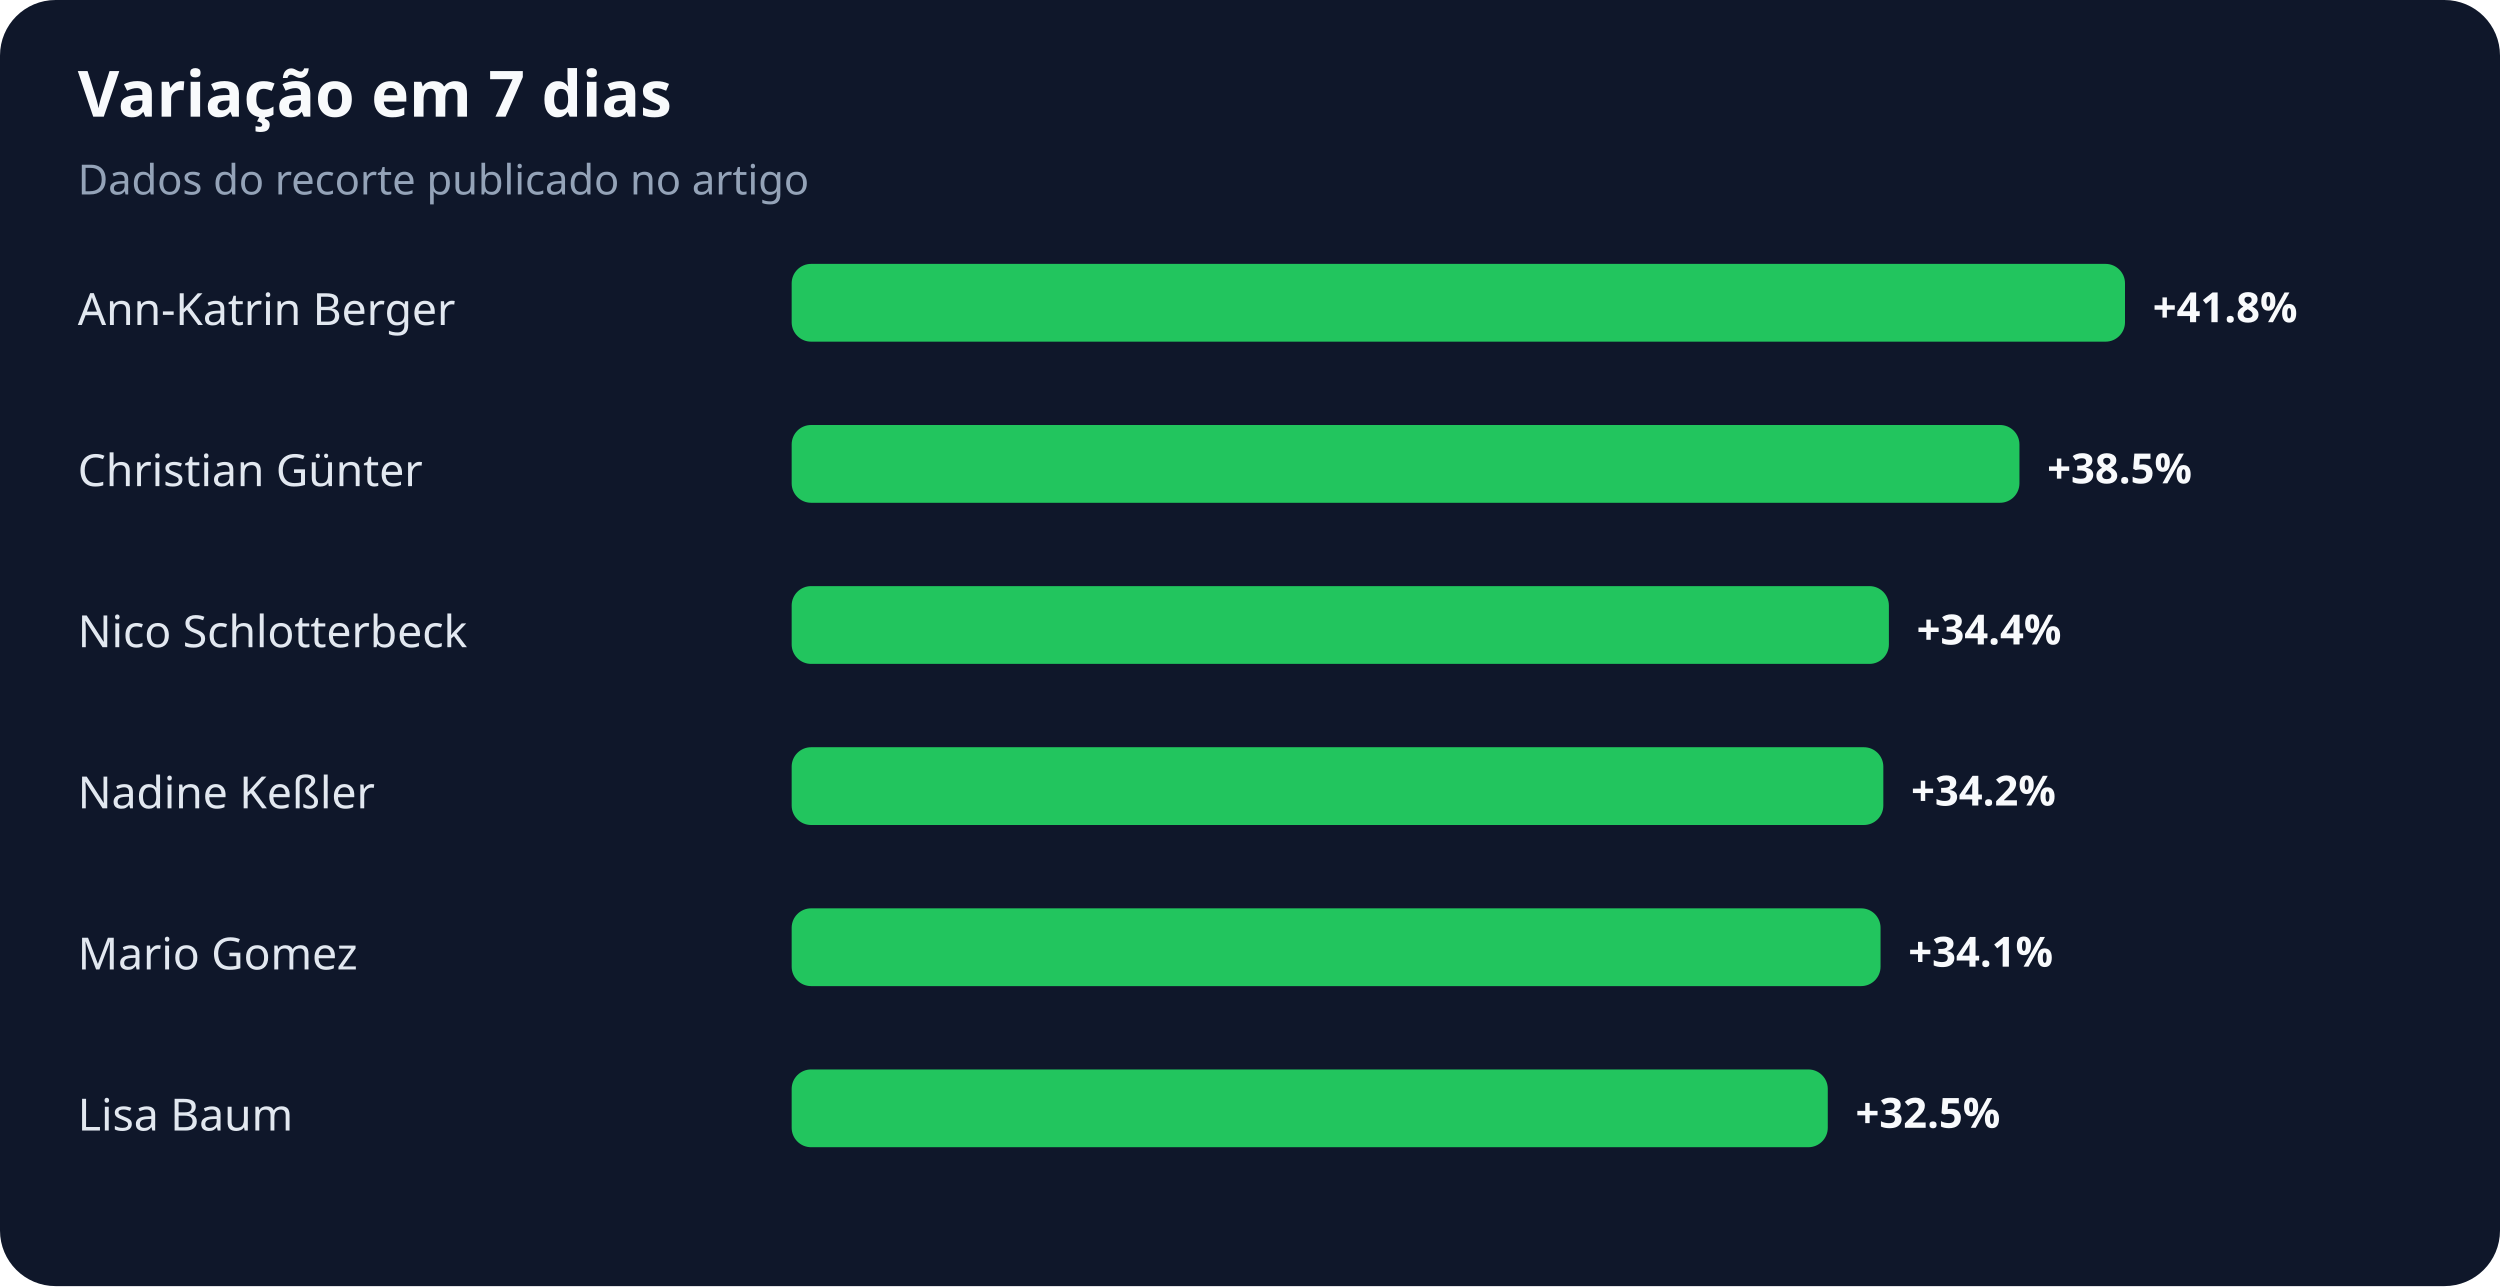
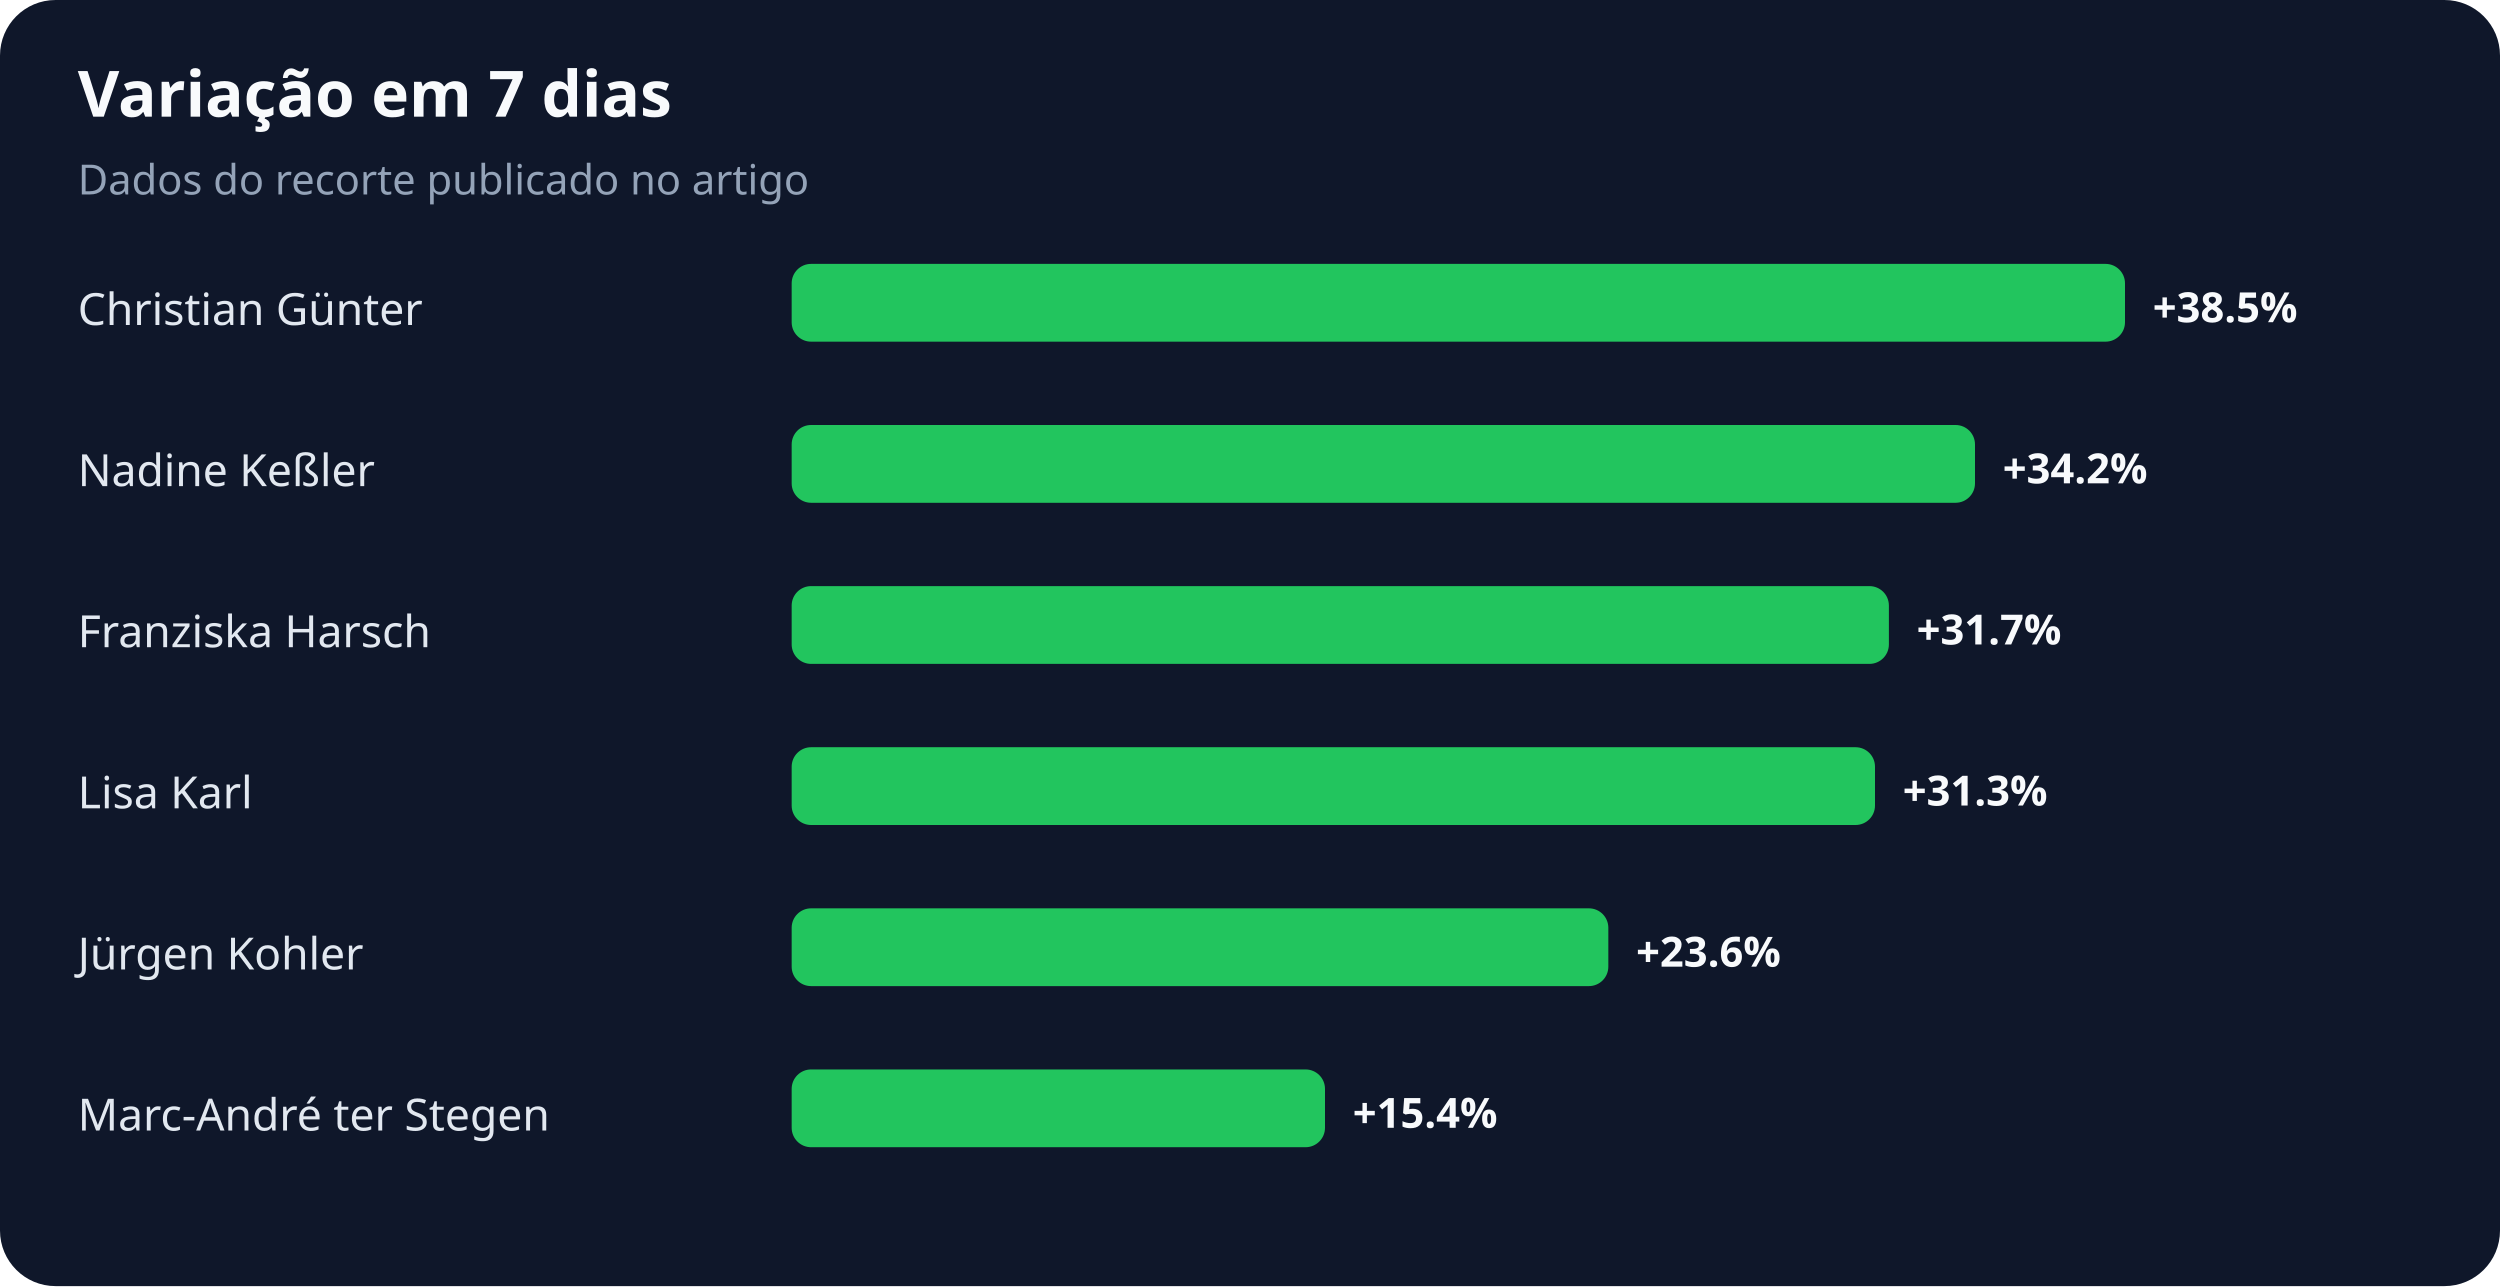
<svg xmlns="http://www.w3.org/2000/svg" width="900" height="463" viewBox="0 0 900 463" role="img" aria-labelledby="title desc">
  <rect width="100%" height="100%" rx="20" fill="#0f172a" />
  <text x="28" y="42" fill="#f8fafc" font-family="system-ui,sans-serif" font-size="23" font-weight="700">Variação em 7 dias</text>
  <text x="28" y="70" fill="#94a3b8" font-family="system-ui,sans-serif" font-size="15">Dados do recorte publicado no artigo</text>
-   <text x="28" y="117" fill="#e2e8f0" font-family="system-ui,sans-serif" font-size="16">Ann-Katrin Berger</text>
+   <text x="28" y="117" fill="#e2e8f0" font-family="system-ui,sans-serif" font-size="16">Christian Günter</text>
  <rect x="285" y="95" width="480" height="28" rx="7" fill="#22c55e" />
-   <text x="775" y="116" fill="#f8fafc" font-family="system-ui,sans-serif" font-size="15" font-weight="700">+41.8%</text>
-   <text x="28" y="175" fill="#e2e8f0" font-family="system-ui,sans-serif" font-size="16">Christian Günter</text>
-   <rect x="285" y="153" width="442" height="28" rx="7" fill="#22c55e" />
-   <text x="737" y="174" fill="#f8fafc" font-family="system-ui,sans-serif" font-size="15" font-weight="700">+38.5%</text>
-   <text x="28" y="233" fill="#e2e8f0" font-family="system-ui,sans-serif" font-size="16">Nico Schlotterbeck</text>
+   <text x="775" y="116" fill="#f8fafc" font-family="system-ui,sans-serif" font-size="15" font-weight="700">+38.5%</text>
+   <text x="28" y="175" fill="#e2e8f0" font-family="system-ui,sans-serif" font-size="16">Nadine Keßler</text>
+   <rect x="285" y="153" width="426" height="28" rx="7" fill="#22c55e" />
+   <text x="721" y="174" fill="#f8fafc" font-family="system-ui,sans-serif" font-size="15" font-weight="700">+34.2%</text>
+   <text x="28" y="233" fill="#e2e8f0" font-family="system-ui,sans-serif" font-size="16">Franziska Harsch</text>
  <rect x="285" y="211" width="395" height="28" rx="7" fill="#22c55e" />
-   <text x="690" y="232" fill="#f8fafc" font-family="system-ui,sans-serif" font-size="15" font-weight="700">+34.4%</text>
-   <text x="28" y="291" fill="#e2e8f0" font-family="system-ui,sans-serif" font-size="16">Nadine Keßler</text>
-   <rect x="285" y="269" width="393" height="28" rx="7" fill="#22c55e" />
-   <text x="688" y="290" fill="#f8fafc" font-family="system-ui,sans-serif" font-size="15" font-weight="700">+34.2%</text>
-   <text x="28" y="349" fill="#e2e8f0" font-family="system-ui,sans-serif" font-size="16">Mario Gomez</text>
-   <rect x="285" y="327" width="392" height="28" rx="7" fill="#22c55e" />
-   <text x="687" y="348" fill="#f8fafc" font-family="system-ui,sans-serif" font-size="15" font-weight="700">+34.1%</text>
-   <text x="28" y="407" fill="#e2e8f0" font-family="system-ui,sans-serif" font-size="16">Lisa Baum</text>
-   <rect x="285" y="385" width="373" height="28" rx="7" fill="#22c55e" />
-   <text x="668" y="406" fill="#f8fafc" font-family="system-ui,sans-serif" font-size="15" font-weight="700">+32.5%</text>
+   <text x="690" y="232" fill="#f8fafc" font-family="system-ui,sans-serif" font-size="15" font-weight="700">+31.7%</text>
+   <text x="28" y="291" fill="#e2e8f0" font-family="system-ui,sans-serif" font-size="16">Lisa Karl</text>
+   <rect x="285" y="269" width="390" height="28" rx="7" fill="#22c55e" />
+   <text x="685" y="290" fill="#f8fafc" font-family="system-ui,sans-serif" font-size="15" font-weight="700">+31.3%</text>
+   <text x="28" y="349" fill="#e2e8f0" font-family="system-ui,sans-serif" font-size="16">Jürgen Kohler</text>
+   <rect x="285" y="327" width="294" height="28" rx="7" fill="#22c55e" />
+   <text x="589" y="348" fill="#f8fafc" font-family="system-ui,sans-serif" font-size="15" font-weight="700">+23.6%</text>
+   <text x="28" y="407" fill="#e2e8f0" font-family="system-ui,sans-serif" font-size="16">Marc-André ter Stegen</text>
+   <rect x="285" y="385" width="192" height="28" rx="7" fill="#22c55e" />
+   <text x="487" y="406" fill="#f8fafc" font-family="system-ui,sans-serif" font-size="15" font-weight="700">+15.4%</text>
</svg>
